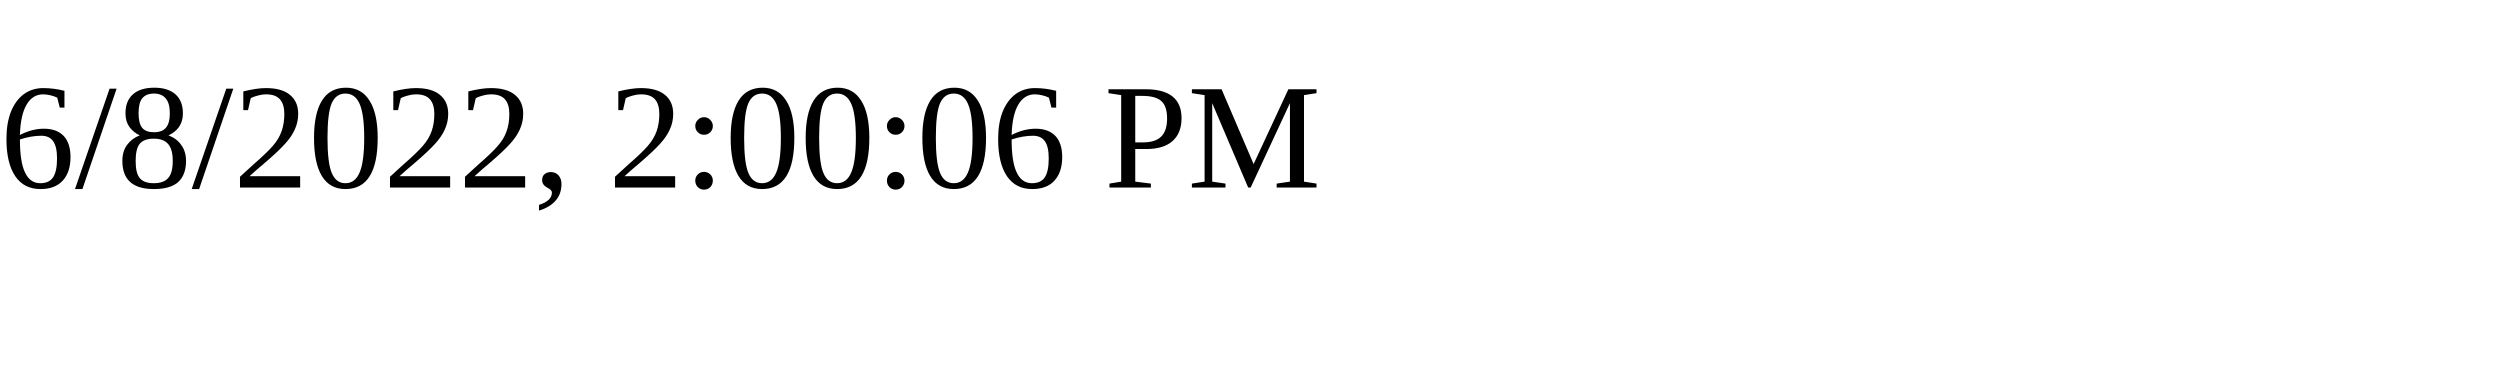
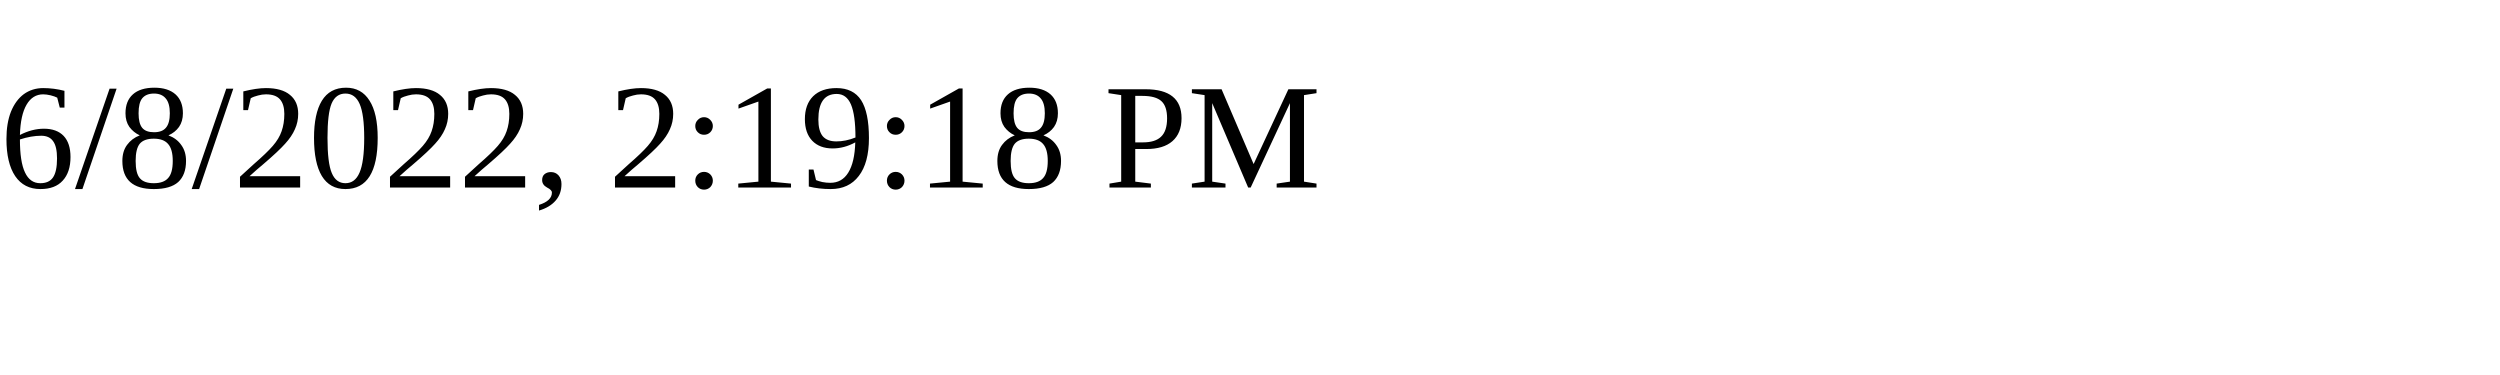
<svg xmlns="http://www.w3.org/2000/svg" height="30" width="200">
-   <text x="0" y="15">6/8/2022, 2:00:06 PM</text>
+   <text x="0" y="15">6/8/2022, 2:19:18 PM</text>
</svg>
